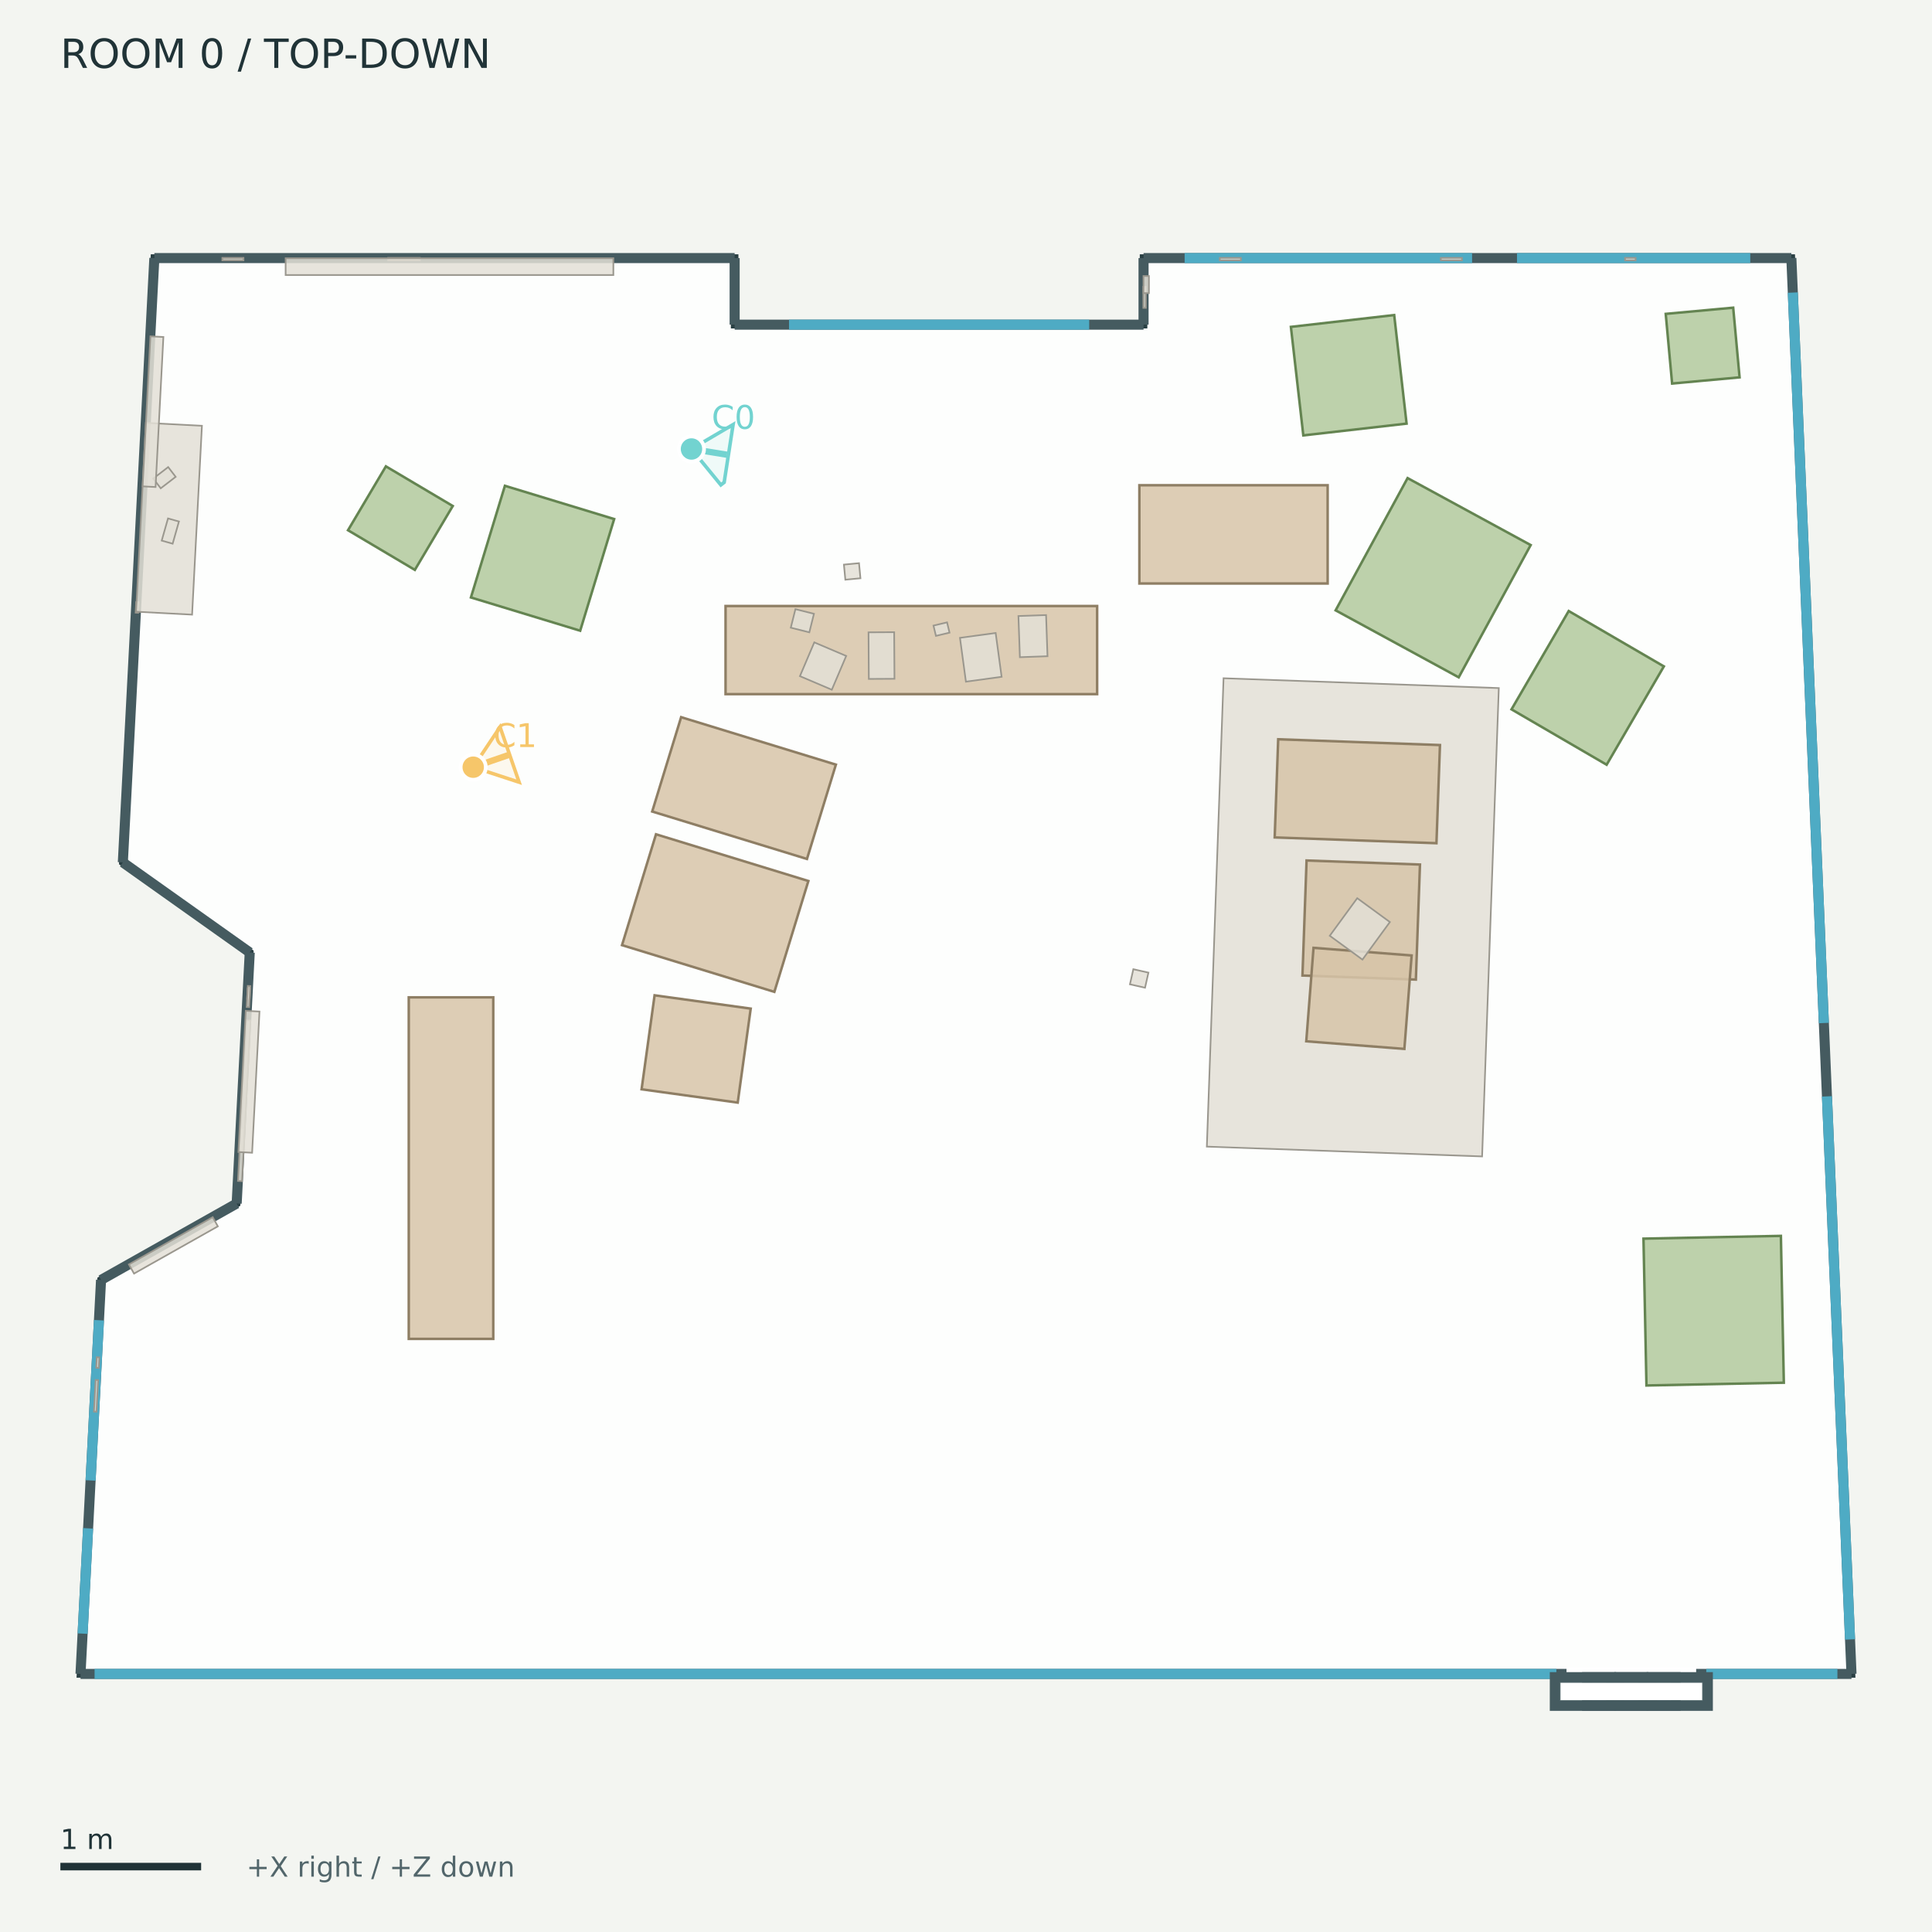
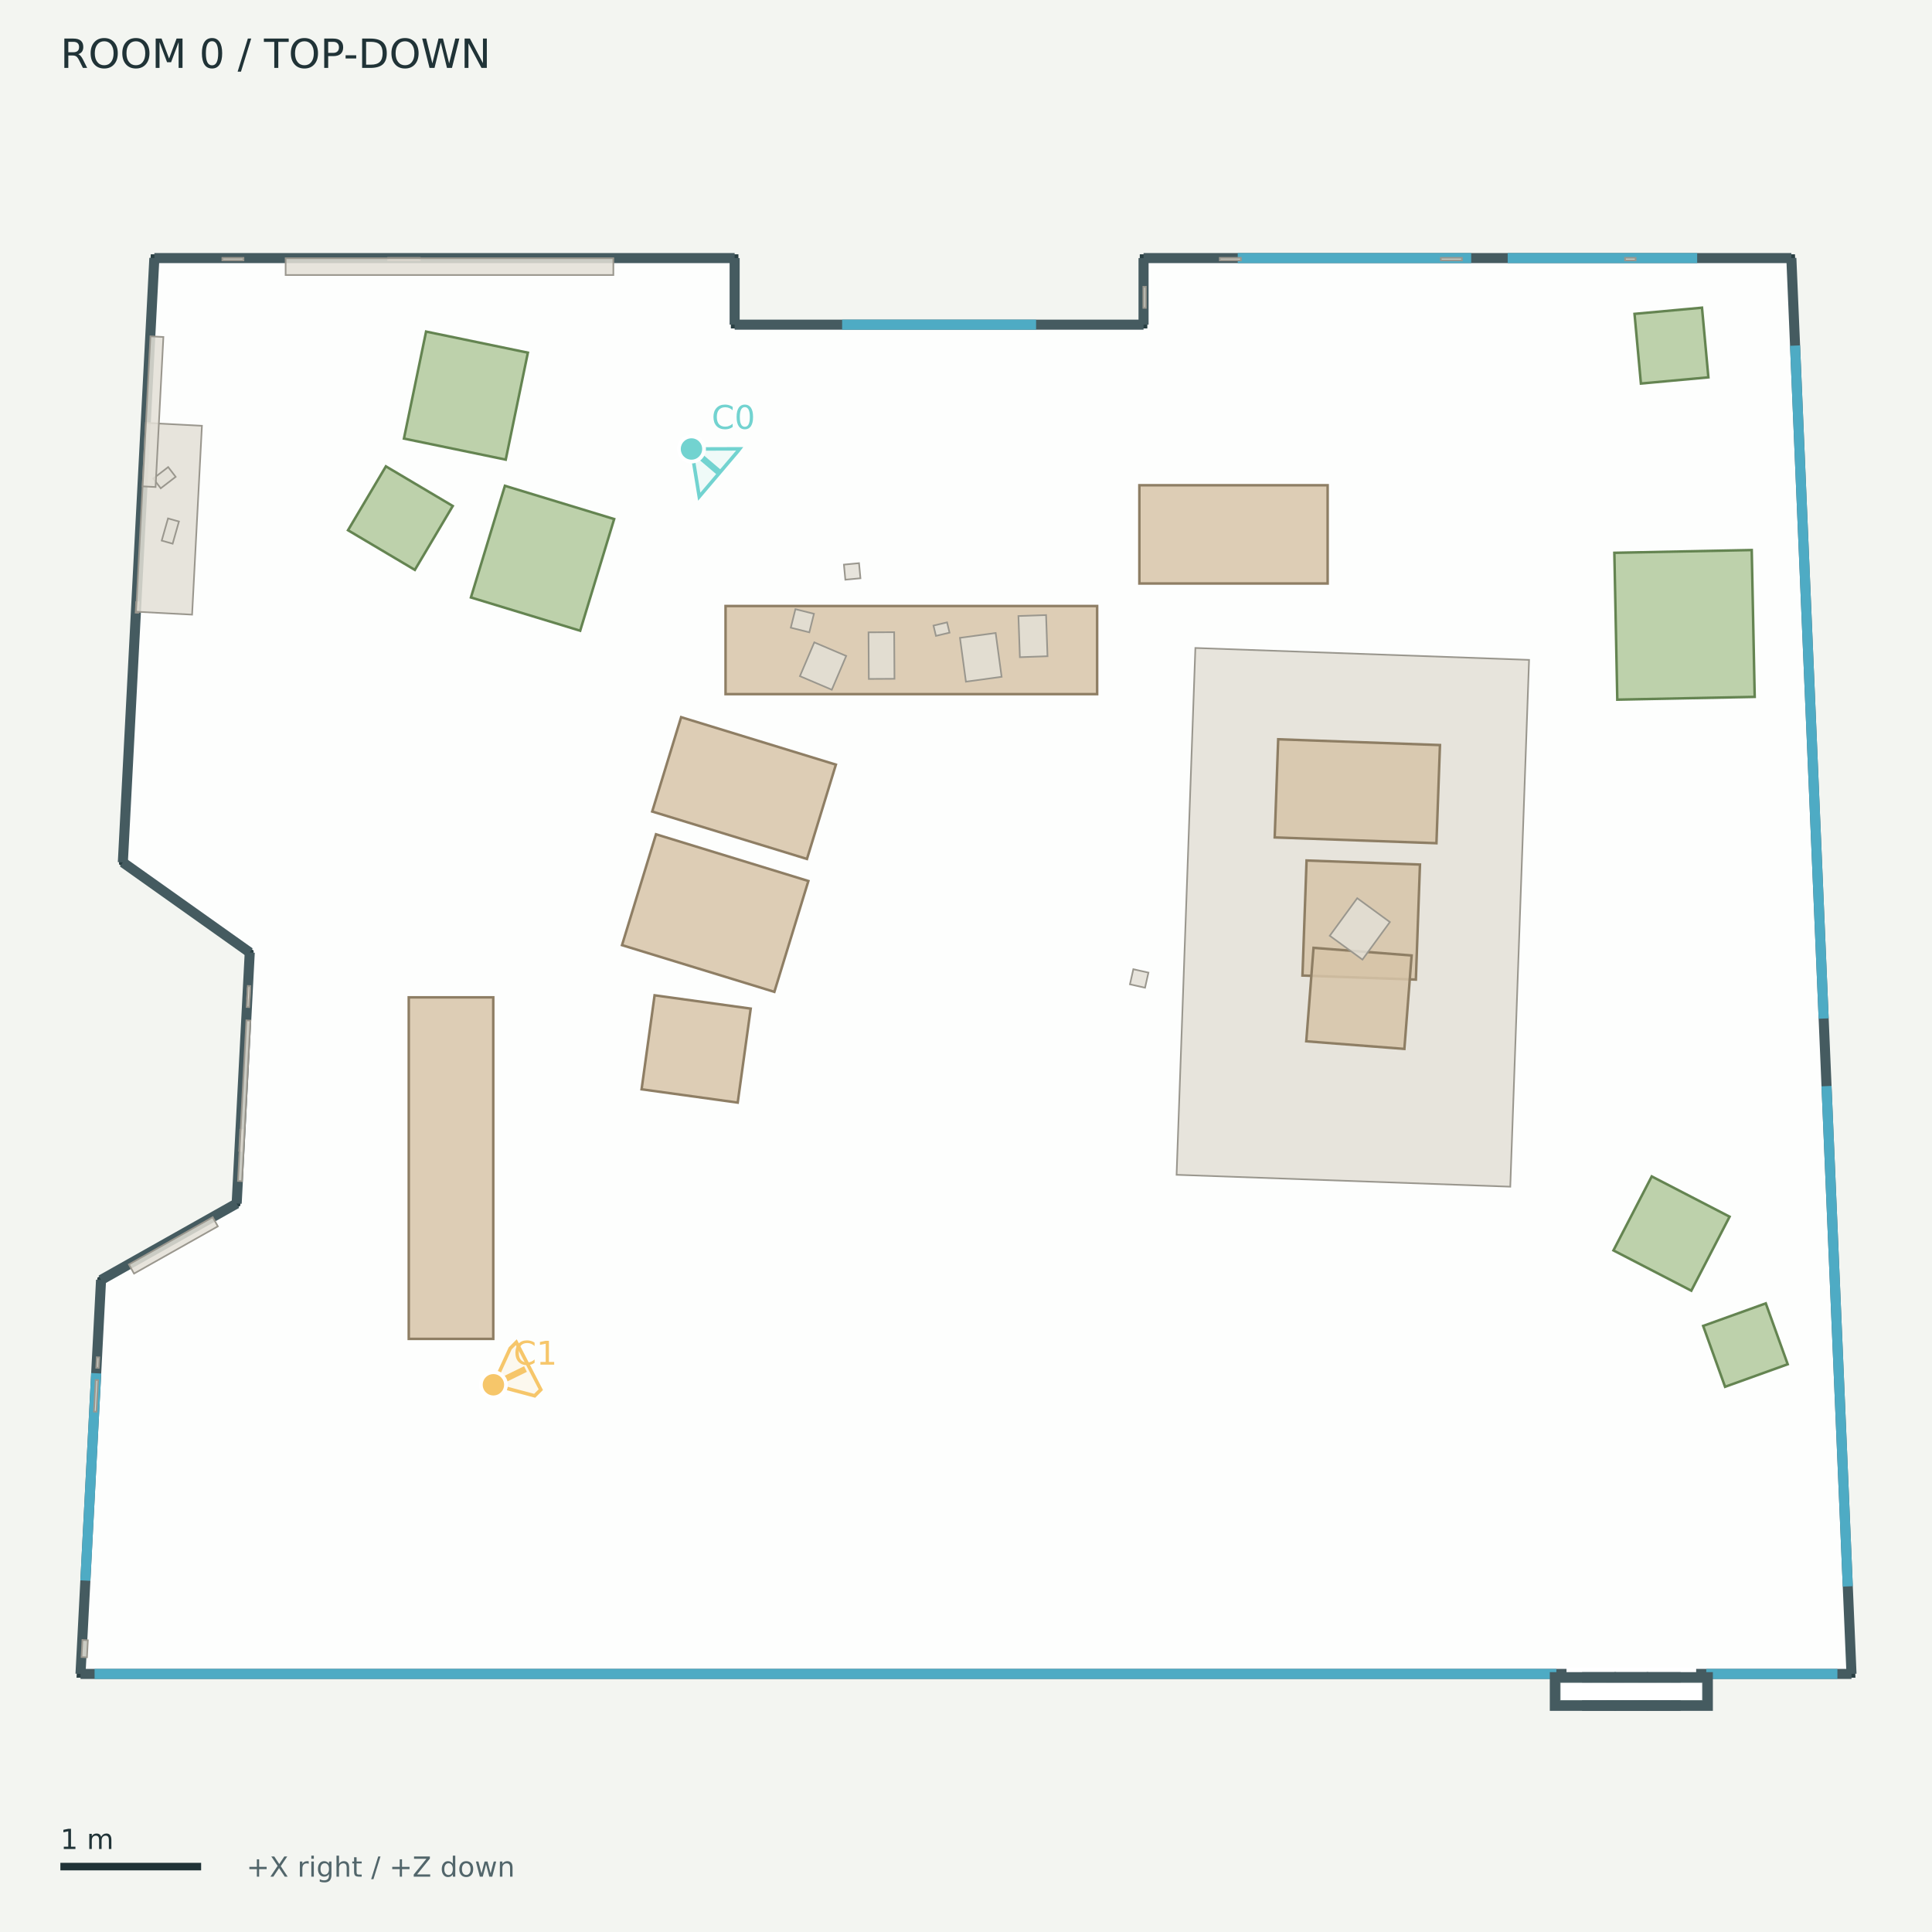
<svg xmlns="http://www.w3.org/2000/svg" width="768" height="768" viewBox="0 0 768 768">
  <rect width="100%" height="100%" fill="#f3f5f1" />
  <g font-family="DejaVu Sans">
    <defs>
      <clipPath id="map">
        <rect x="12" y="42" width="744" height="680" />
      </clipPath>
    </defs>
    <text x="24.00" y="27.00" font-size="16" fill="#203337">ROOM 0  /  TOP-DOWN</text>
    <g clip-path="url(#map)">
      <polygon points="61.36,102.59 292.03,102.59 292.03,129.06 454.58,129.06 454.58,102.59 712.09,102.59 736.00,665.41 32.00,665.41 40.17,508.79 94.08,478.42 99.28,378.62 48.83,342.81" fill="#ffffff" fill-opacity="0.85" stroke="#293f43" stroke-width="3" />
      <polyline points="61.36,102.59 292.03,102.59" fill="#455b60" fill-opacity="0.85" stroke="#455b60" stroke-width="4" />
      <polyline points="292.03,102.59 292.03,129.06" fill="#455b60" fill-opacity="0.85" stroke="#455b60" stroke-width="4" />
      <polyline points="292.03,129.06 454.58,129.06" fill="#455b60" fill-opacity="0.85" stroke="#455b60" stroke-width="4" />
      <polyline points="454.58,129.06 454.58,102.59" fill="#455b60" fill-opacity="0.85" stroke="#455b60" stroke-width="4" />
      <polyline points="454.58,102.59 712.09,102.59" fill="#455b60" fill-opacity="0.85" stroke="#455b60" stroke-width="4" />
      <polyline points="712.09,102.59 736.00,665.41" fill="#455b60" fill-opacity="0.85" stroke="#455b60" stroke-width="4" />
      <polyline points="736.00,665.41 32.00,665.41" fill="#455b60" fill-opacity="0.85" stroke="#455b60" stroke-width="4" />
      <polyline points="32.00,665.41 40.17,508.79" fill="#455b60" fill-opacity="0.85" stroke="#455b60" stroke-width="4" />
      <polyline points="40.17,508.79 94.08,478.42" fill="#455b60" fill-opacity="0.85" stroke="#455b60" stroke-width="4" />
      <polyline points="94.08,478.42 99.28,378.62" fill="#455b60" fill-opacity="0.85" stroke="#455b60" stroke-width="4" />
      <polyline points="99.28,378.62 48.83,342.81" fill="#455b60" fill-opacity="0.85" stroke="#455b60" stroke-width="4" />
      <polyline points="48.83,342.81 61.36,102.59" fill="#455b60" fill-opacity="0.85" stroke="#455b60" stroke-width="4" />
-       <polyline points="313.65,129.06 432.97,129.06" fill="none" fill-opacity="0.85" stroke="#4eabc4" stroke-width="4" />
-       <polyline points="470.91,102.59 585.17,102.59" fill="none" fill-opacity="0.85" stroke="#4eabc4" stroke-width="4" />
-       <polyline points="603.03,102.59 695.76,102.59" fill="none" fill-opacity="0.85" stroke="#4eabc4" stroke-width="4" />
-       <polyline points="712.67,116.30 725.01,406.67" fill="none" fill-opacity="0.85" stroke="#4eabc4" stroke-width="4" />
-       <polyline points="726.24,435.83 735.42,651.70" fill="none" fill-opacity="0.85" stroke="#4eabc4" stroke-width="4" />
-       <polyline points="32.84,649.39 35.02,607.54" fill="none" fill-opacity="0.85" stroke="#4eabc4" stroke-width="4" />
-       <polyline points="36.01,588.50 39.34,524.81" fill="none" fill-opacity="0.85" stroke="#4eabc4" stroke-width="4" />
+       <polyline points="334.76,129.06 411.86,129.06" fill="none" fill-opacity="0.85" stroke="#4eabc4" stroke-width="4" />
+       <polyline points="492.02,102.59 584.82,102.59" fill="none" fill-opacity="0.85" stroke="#4eabc4" stroke-width="4" />
+       <polyline points="599.33,102.59 674.65,102.59" fill="none" fill-opacity="0.85" stroke="#4eabc4" stroke-width="4" />
+       <polyline points="713.56,137.38 724.93,404.89" fill="none" fill-opacity="0.85" stroke="#4eabc4" stroke-width="4" />
+       <polyline points="726.07,431.75 734.52,630.62" fill="none" fill-opacity="0.85" stroke="#4eabc4" stroke-width="4" />
+       <polyline points="33.94,628.31 38.24,545.89" fill="none" fill-opacity="0.85" stroke="#4eabc4" stroke-width="4" />
      <polyline points="37.60,665.41 618.68,665.41" fill="none" fill-opacity="0.85" stroke="#4eabc4" stroke-width="4" />
      <polyline points="678.28,665.41 730.40,665.41" fill="none" fill-opacity="0.85" stroke="#4eabc4" stroke-width="4" />
      <polyline points="622.71,665.41 674.25,665.41" fill="none" fill-opacity="0.85" stroke="#ffffff" stroke-width="5" />
      <polygon points="618.07,666.70 640.41,666.70 640.41,678.09 618.07,678.09" fill="#455b60" fill-opacity="0.85" stroke="#455b60" stroke-width="4" />
      <polygon points="630.90,666.70 653.24,666.70 653.24,678.09 630.90,678.09" fill="#455b60" fill-opacity="0.85" stroke="#455b60" stroke-width="4" />
      <polygon points="643.72,666.70 666.06,666.70 666.06,678.09 643.72,678.09" fill="#455b60" fill-opacity="0.85" stroke="#455b60" stroke-width="4" />
      <polygon points="656.55,666.70 678.89,666.70 678.89,678.09 656.55,678.09" fill="#455b60" fill-opacity="0.85" stroke="#455b60" stroke-width="4" />
      <polygon points="622.83,671.45 674.13,671.45 674.13,673.33 622.83,673.33" fill="none" fill-opacity="0.85" stroke="#ffffff" stroke-width="5" />
      <polygon points="288.42,240.90 436.13,240.90 436.13,275.93 288.42,275.93" fill="#d7c4a8" fill-opacity="0.85" stroke="#8e7e64" stroke-width="1" />
      <polygon points="452.92,192.89 527.76,192.89 527.76,231.95 452.92,231.95" fill="#d7c4a8" fill-opacity="0.85" stroke="#8e7e64" stroke-width="1" />
      <polygon points="260.77,331.64 321.34,350.21 307.82,394.28 247.26,375.71" fill="#d7c4a8" fill-opacity="0.85" stroke="#8e7e64" stroke-width="1" />
      <polygon points="270.76,285.09 332.28,303.95 320.78,341.45 259.26,322.59" fill="#d7c4a8" fill-opacity="0.85" stroke="#8e7e64" stroke-width="1" />
      <polygon points="260.21,395.65 298.42,400.94 293.25,438.30 255.04,433.01" fill="#d7c4a8" fill-opacity="0.85" stroke="#8e7e64" stroke-width="1" />
      <polygon points="162.49,532.23 162.49,396.46 196.08,396.46 196.08,532.23" fill="#d7c4a8" fill-opacity="0.85" stroke="#8e7e64" stroke-width="1" />
-       <polygon points="654.49,550.75 653.31,492.38 707.93,491.28 709.10,549.65" fill="#b1c99c" fill-opacity="0.85" stroke="#648451" stroke-width="1" />
-       <polygon points="688.97,122.31 691.51,150.00 664.69,152.46 662.15,124.77" fill="#b1c99c" fill-opacity="0.85" stroke="#648451" stroke-width="1" />
+       <polygon points="642.90,278.12 641.73,219.75 696.34,218.65 697.52,277.02" fill="#b1c99c" fill-opacity="0.85" stroke="#648451" stroke-width="1" />
+       <polygon points="676.57,122.31 679.11,150.00 652.29,152.46 649.75,124.77" fill="#b1c99c" fill-opacity="0.85" stroke="#648451" stroke-width="1" />
      <polygon points="153.40,185.38 179.98,201.14 164.91,226.54 138.34,210.78" fill="#b1c99c" fill-opacity="0.85" stroke="#648451" stroke-width="1" />
      <polygon points="187.20,237.50 200.71,193.11 244.14,206.33 230.63,250.72" fill="#b1c99c" fill-opacity="0.85" stroke="#648451" stroke-width="1" />
-       <polygon points="559.14,168.39 518.09,173.08 513.15,129.94 554.21,125.24" fill="#b1c99c" fill-opacity="0.85" stroke="#648451" stroke-width="1" />
-       <polygon points="579.86,269.25 530.93,242.62 559.54,190.05 608.47,216.67" fill="#b1c99c" fill-opacity="0.85" stroke="#648451" stroke-width="1" />
-       <polygon points="600.85,281.98 623.59,242.89 661.41,264.90 638.66,303.99" fill="#b1c99c" fill-opacity="0.85" stroke="#648451" stroke-width="1" />
-       <polygon points="486.38,269.61 595.80,273.52 589.16,459.70 479.74,455.80" fill="#e3dfd6" fill-opacity="0.85" stroke="#9a978e" stroke-width="0.65" />
+       <polygon points="201.04,182.71 160.57,174.34 169.37,131.81 209.84,140.19" fill="#b1c99c" fill-opacity="0.85" stroke="#648451" stroke-width="1" />
+       <polygon points="685.74,551.27 677.03,527.07 701.93,518.11 710.64,542.31" fill="#b1c99c" fill-opacity="0.85" stroke="#648451" stroke-width="1" />
+       <polygon points="672.32,513.07 641.37,497.06 656.59,467.64 687.54,483.65" fill="#b1c99c" fill-opacity="0.85" stroke="#648451" stroke-width="1" />
+       <polygon points="475.18,257.58 607.83,262.31 600.36,471.73 467.71,467.00" fill="#e3dfd6" fill-opacity="0.85" stroke="#9a978e" stroke-width="0.65" />
      <polygon points="519.38,342.06 564.46,343.67 562.83,389.40 517.75,387.79" fill="#d7c4a8" fill-opacity="0.85" stroke="#8e7e64" stroke-width="1" />
      <polygon points="508.10,293.87 572.41,296.17 571.01,335.19 506.71,332.89" fill="#d7c4a8" fill-opacity="0.85" stroke="#8e7e64" stroke-width="1" />
      <polygon points="522.15,376.78 561.14,379.81 558.26,416.96 519.26,413.93" fill="#d7c4a8" fill-opacity="0.85" stroke="#8e7e64" stroke-width="1" />
      <polygon points="38.25,543.71 38.47,539.52 39.48,539.57 39.26,543.76" fill="#e3dfd6" fill-opacity="0.85" stroke="#9a978e" stroke-width="0.65" />
      <polygon points="645.98,102.50 650.18,102.50 650.18,103.50 645.98,103.50" fill="#e3dfd6" fill-opacity="0.85" stroke="#9a978e" stroke-width="0.65" />
      <polygon points="37.35,561.13 38.00,548.56 39.01,548.61 38.35,561.19" fill="#e3dfd6" fill-opacity="0.85" stroke="#9a978e" stroke-width="0.65" />
      <polygon points="454.49,122.39 454.49,114.00 455.50,114.00 455.50,122.39" fill="#e3dfd6" fill-opacity="0.85" stroke="#9a978e" stroke-width="0.65" />
      <polygon points="154.29,102.50 166.88,102.50 166.88,103.50 154.29,103.50" fill="#e3dfd6" fill-opacity="0.85" stroke="#9a978e" stroke-width="0.65" />
      <polygon points="484.88,102.50 493.28,102.50 493.28,103.50 484.88,103.50" fill="#e3dfd6" fill-opacity="0.85" stroke="#9a978e" stroke-width="0.65" />
      <polygon points="95.08,457.46 95.51,449.07 96.52,449.13 96.08,457.51" fill="#e3dfd6" fill-opacity="0.85" stroke="#9a978e" stroke-width="0.65" />
      <polygon points="98.23,397.08 98.44,392.89 99.45,392.94 99.23,397.13" fill="#e3dfd6" fill-opacity="0.85" stroke="#9a978e" stroke-width="0.65" />
      <polygon points="88.39,102.50 96.78,102.50 96.78,103.50 88.39,103.50" fill="#e3dfd6" fill-opacity="0.85" stroke="#9a978e" stroke-width="0.65" />
      <polygon points="572.75,102.50 581.14,102.50 581.14,103.50 572.75,103.50" fill="#e3dfd6" fill-opacity="0.85" stroke="#9a978e" stroke-width="0.65" />
      <polygon points="53.92,243.54 54.13,239.35 55.14,239.40 54.92,243.59" fill="#e3dfd6" fill-opacity="0.85" stroke="#9a978e" stroke-width="0.65" />
      <polygon points="552.50,366.53 541.59,381.46 528.60,371.98 539.52,357.04" fill="#e3dfd6" fill-opacity="0.85" stroke="#9a978e" stroke-width="0.65" />
      <polygon points="355.57,269.83 345.37,269.89 345.25,251.36 355.45,251.30" fill="#e3dfd6" fill-opacity="0.85" stroke="#9a978e" stroke-width="0.65" />
      <polygon points="416.40,260.86 405.42,261.25 404.84,244.88 415.83,244.50" fill="#e3dfd6" fill-opacity="0.85" stroke="#9a978e" stroke-width="0.65" />
      <polygon points="398.16,269.04 383.97,270.98 381.60,253.55 395.79,251.62" fill="#e3dfd6" fill-opacity="0.85" stroke="#9a978e" stroke-width="0.65" />
      <polygon points="323.69,255.35 336.38,260.75 330.66,274.18 317.98,268.78" fill="#e3dfd6" fill-opacity="0.85" stroke="#9a978e" stroke-width="0.65" />
      <polygon points="371.07,248.68 376.47,247.40 377.45,251.49 372.05,252.77" fill="#e3dfd6" fill-opacity="0.85" stroke="#9a978e" stroke-width="0.65" />
      <polygon points="321.72,251.36 314.35,249.52 316.19,242.15 323.56,243.99" fill="#e3dfd6" fill-opacity="0.85" stroke="#9a978e" stroke-width="0.65" />
      <polygon points="94.60,469.44 97.93,405.61 99.53,405.70 96.20,469.52" fill="#e3dfd6" fill-opacity="0.85" stroke="#9a978e" stroke-width="0.65" />
      <polygon points="51.23,502.63 84.55,483.85 86.60,487.49 53.28,506.27" fill="#e3dfd6" fill-opacity="0.85" stroke="#9a978e" stroke-width="0.65" />
      <polygon points="98.06,400.30 98.50,391.92 99.50,391.97 99.06,400.35" fill="#e3dfd6" fill-opacity="0.85" stroke="#9a978e" stroke-width="0.65" />
      <polygon points="54.09,243.16 58.00,168.09 80.27,169.25 76.36,244.33" fill="#e3dfd6" fill-opacity="0.85" stroke="#9a978e" stroke-width="0.65" />
      <polygon points="113.54,102.65 243.82,102.65 243.82,109.33 113.54,109.33" fill="#e3dfd6" fill-opacity="0.85" stroke="#9a978e" stroke-width="0.65" />
      <polygon points="66.85,185.67 69.83,189.55 63.89,194.11 60.92,190.23" fill="#e3dfd6" fill-opacity="0.85" stroke="#9a978e" stroke-width="0.65" />
      <polygon points="66.79,206.08 71.13,207.31 68.63,216.13 64.28,214.90" fill="#e3dfd6" fill-opacity="0.85" stroke="#9a978e" stroke-width="0.65" />
-       <polygon points="454.55,116.52 454.55,109.73 456.72,109.73 456.72,116.52" fill="#e3dfd6" fill-opacity="0.85" stroke="#9a978e" stroke-width="0.65" />
      <polygon points="56.69,193.33 59.80,133.69 64.95,133.96 61.84,193.60" fill="#e3dfd6" fill-opacity="0.85" stroke="#9a978e" stroke-width="0.65" />
-       <polygon points="94.77,457.95 97.70,401.81 103.15,402.10 100.22,458.23" fill="#e3dfd6" fill-opacity="0.85" stroke="#9a978e" stroke-width="0.65" />
+       <polygon points="32.41,658.70 32.76,651.92 34.92,652.03 34.57,658.81" fill="#e3dfd6" fill-opacity="0.85" stroke="#9a978e" stroke-width="0.65" />
      <polygon points="455.17,392.63 449.17,391.28 450.52,385.28 456.52,386.63" fill="#e3dfd6" fill-opacity="0.85" stroke="#9a978e" stroke-width="0.65" />
      <polygon points="336.04,230.44 335.47,224.44 341.47,223.87 342.04,229.87" fill="#e3dfd6" fill-opacity="0.85" stroke="#9a978e" stroke-width="0.65" />
      <g data-lens="pinhole">
-         <polyline points="274.87,178.48 274.90,178.53 274.93,178.59 274.96,178.65 274.99,178.70 275.02,178.76 275.05,178.82 275.08,178.89 275.11,178.95 275.14,179.01 275.17,179.08 275.20,179.15 275.23,179.22 275.25,179.29 275.28,179.36 275.31,179.43 275.34,179.51 275.36,179.58 275.39,179.66 275.42,179.74 275.44,179.82 275.47,179.90 275.50,179.98 275.52,180.06 275.55,180.15 275.57,180.23 275.60,180.32 275.62,180.41 275.65,180.50 275.67,180.59 275.70,180.68 275.72,180.78 275.74,180.87" fill="none" stroke="#72d3d0" opacity="0.65" stroke-width="1.5" />
-         <polygon points="274.87,178.48 291.43,168.76 287.87,191.74 286.55,192.77" fill="#72d3d0" fill-opacity="0.10" stroke="#72d3d0" stroke-width="1.4" />
-         <polyline points="274.87,178.48 288.99,180.76" fill="none" stroke="#72d3d0" stroke-width="2.5" />
+         <polyline points="274.87,178.48 274.87,178.54 274.87,178.61 274.87,178.67 274.86,178.73 274.86,178.80 274.85,178.87 274.84,178.93 274.84,179.00 274.83,179.07 274.82,179.15 274.81,179.22 274.79,179.29 274.78,179.37 274.77,179.44 274.75,179.52 274.74,179.60 274.72,179.68 274.71,179.76 274.69,179.84 274.67,179.92 274.65,180.00 274.63,180.09 274.61,180.17 274.59,180.26 274.57,180.34 274.54,180.43 274.52,180.52 274.49,180.61 274.47,180.70 274.44,180.79 274.41,180.88 274.38,180.98" fill="none" stroke="#72d3d0" opacity="0.65" stroke-width="1.5" />
+         <polygon points="274.87,178.48 294.04,178.42 293.28,179.40 277.96,197.43" fill="#72d3d0" fill-opacity="0.10" stroke="#72d3d0" stroke-width="1.4" />
+         <polyline points="274.87,178.48 286.00,187.93" fill="none" stroke="#72d3d0" stroke-width="2.5" />
        <circle cx="274.874" cy="178.482" r="5" fill="#72d3d0" stroke="white" stroke-width="1.5" />
        <text x="282.87" y="170.48" font-size="13" fill="#72d3d0">C0</text>
      </g>
      <g data-lens="pinhole">
-         <polyline points="188.11,304.97 188.11,305.00 188.10,305.04 188.09,305.08 188.08,305.13 188.07,305.18 188.05,305.24 188.03,305.31 188.00,305.38 187.98,305.45 187.95,305.54 187.91,305.62 187.88,305.71 187.84,305.81 187.79,305.92 187.75,306.02 187.70,306.14 187.65,306.26 187.60,306.38 187.54,306.51 187.48,306.65 187.42,306.79 187.35,306.93 187.28,307.09 187.21,307.24 187.13,307.40 187.06,307.57 186.98,307.74 186.89,307.92 186.81,308.10 186.72,308.29 186.62,308.48 186.53,308.68" fill="none" stroke="#f6c66a" opacity="0.65" stroke-width="1.5" />
-         <polygon points="188.11,304.97 198.78,289.01 199.03,289.72 206.36,310.94" fill="#f6c66a" fill-opacity="0.10" stroke="#f6c66a" stroke-width="1.4" />
-         <polyline points="188.11,304.97 202.57,299.98" fill="none" stroke="#f6c66a" stroke-width="2.5" />
-         <circle cx="188.109" cy="304.968" r="5" fill="#f6c66a" stroke="white" stroke-width="1.5" />
-         <text x="196.11" y="296.97" font-size="13" fill="#f6c66a">C1</text>
+         <polyline points="196.14,550.47 196.07,550.50 196.01,550.54 195.94,550.58 195.88,550.62 195.83,550.67 195.77,550.72 195.72,550.77 195.67,550.82 195.62,550.88 195.58,550.94 195.53,551.00 195.49,551.07 195.46,551.14 195.42,551.21 195.39,551.28 195.36,551.35 195.33,551.43 195.30,551.51 195.28,551.60 195.26,551.69 195.24,551.78 195.23,551.87 195.22,551.96 195.21,552.06 195.20,552.16 195.19,552.26 195.19,552.37 195.19,552.47 195.19,552.59 195.20,552.70 195.21,552.81 195.22,552.93" fill="none" stroke="#f6c66a" opacity="0.65" stroke-width="1.5" />
+         <polygon points="196.14,550.47 202.80,536.00 205.24,533.56 214.98,552.41 212.54,554.85" fill="#f6c66a" fill-opacity="0.10" stroke="#f6c66a" stroke-width="1.4" />
+         <polyline points="196.14,550.47 208.89,544.21" fill="none" stroke="#f6c66a" stroke-width="2.5" />
+         <circle cx="196.138" cy="550.47" r="5" fill="#f6c66a" stroke="white" stroke-width="1.5" />
+         <text x="204.14" y="542.47" font-size="13" fill="#f6c66a">C1</text>
      </g>
    </g>
    <path d="M24 742 h55.953" stroke="#203337" stroke-width="3" />
    <text x="24.00" y="735.00" font-size="11" fill="#203337">1 m</text>
    <text x="97.95" y="746.00" font-size="11" fill="#52666b">+X right / +Z down</text>
  </g>
</svg>
